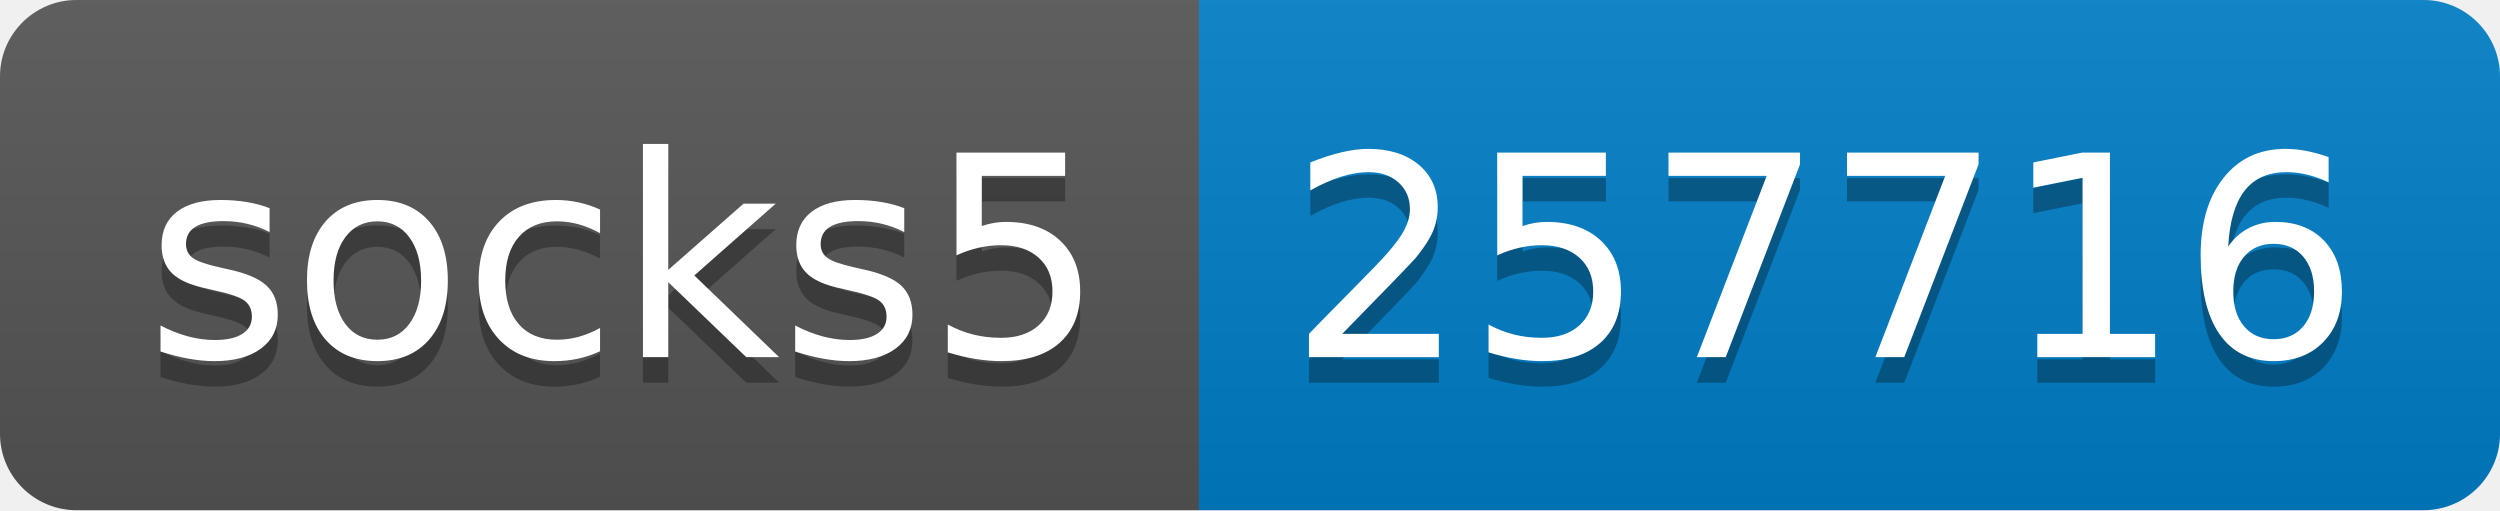
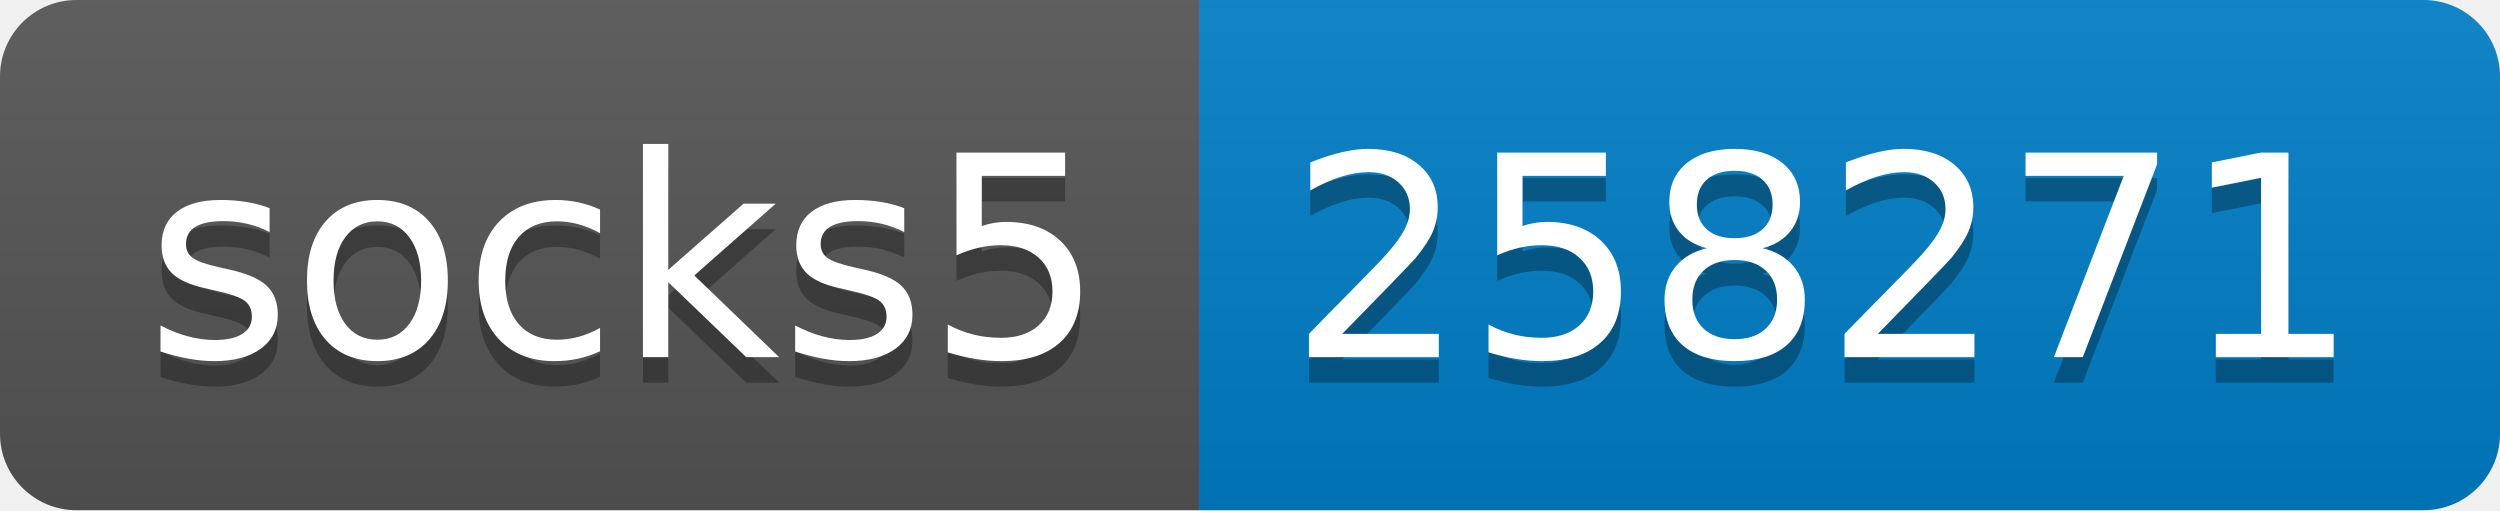
- <svg xmlns="http://www.w3.org/2000/svg" width="98" height="20" role="img" aria-label="socks5: 257716">
+ <svg xmlns="http://www.w3.org/2000/svg" width="98" height="20" role="img" aria-label="socks5: 258271">
  <linearGradient id="s" x2="0" y2="100%">
    <stop offset="0" stop-color="#bbb" stop-opacity=".1" />
    <stop offset="1" stop-opacity=".1" />
  </linearGradient>
  <clipPath id="r">
    <rect width="98" height="20" rx="3" fill="#fff" />
  </clipPath>
  <g clip-path="url(#r)">
    <rect width="47" height="20" fill="#555" />
    <rect x="47" width="51" height="20" fill="#007ec6" />
    <rect width="98" height="20" fill="url(#s)" />
  </g>
  <g fill="#fff" text-anchor="middle" font-family="Verdana,Geneva,DejaVu Sans,sans-serif" text-rendering="geometricPrecision" font-size="110">
    <text aria-hidden="true" x="245" y="150" fill="#010101" fill-opacity=".3" transform="scale(.1)" textLength="370">socks5</text>
    <text x="245" y="140" transform="scale(.1)" fill="#fff" textLength="370">socks5</text>
-     <text aria-hidden="true" x="715" y="150" fill="#010101" fill-opacity=".3" transform="scale(.1)" textLength="410">257716</text>
-     <text x="715" y="140" transform="scale(.1)" fill="#fff" textLength="410">257716</text>
+     <text aria-hidden="true" x="715" y="150" fill="#010101" fill-opacity=".3" transform="scale(.1)" textLength="410">258271</text>
+     <text x="715" y="140" transform="scale(.1)" fill="#fff" textLength="410">258271</text>
  </g>
</svg>
